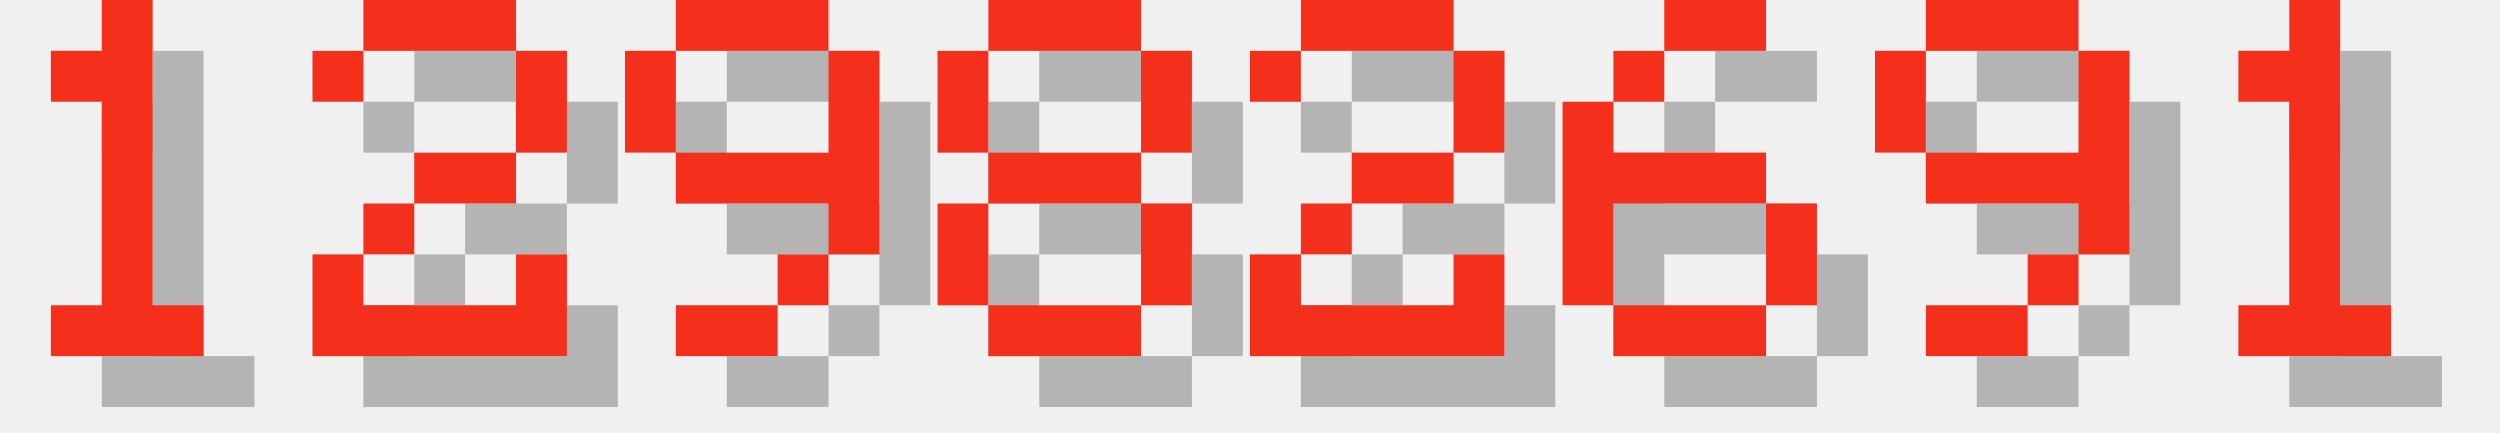
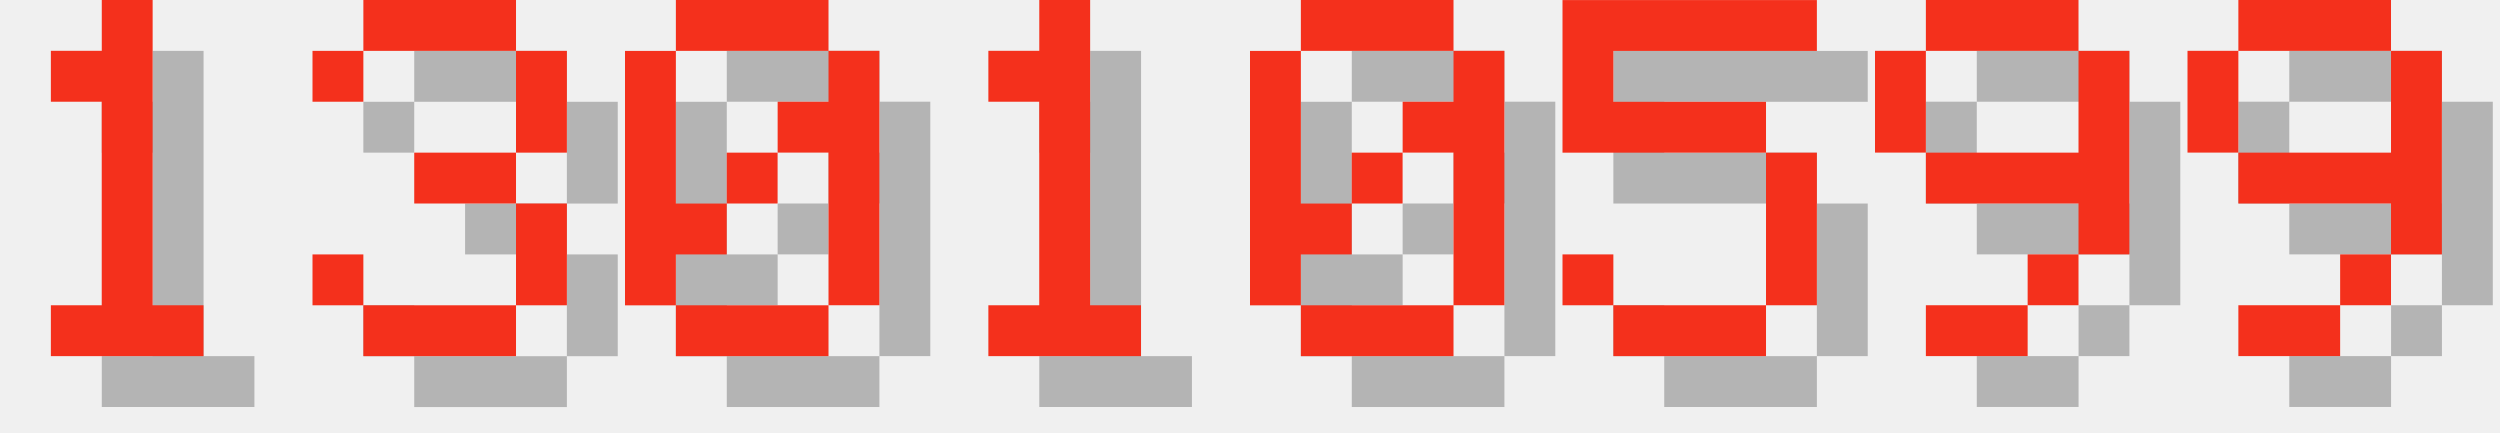
<svg xmlns="http://www.w3.org/2000/svg" version="1.1" width="208.0" height="36">
  <style>
        .text-foreground {
            fill: #F4301C;
        }
        .text-shadow {
            fill: #000000;
            fill-opacity: 0.25;
        }
    </style>
  <g class="digit" id="digit_1" transform="translate(0.0, 0), scale(4)">
    <path id="digit_1_shadow" class="text-shadow" d="m2.117 2.117v1.058h1.058v4.233h-1.058v1.058h3.175v-1.058h-1.058v-6.35h-1.058v1.058h-1.058z" fill-opacity=".5" style="paint-order:stroke fill markers" />
    <path id="digit_1_fg" class="text-foreground" d="m1.058 1.058v1.058h1.058v4.233h-1.058v1.058h3.175v-1.058h-1.058v-6.35h-1.058v1.058h-1.058z" fill="#fff" style="paint-order:stroke fill markers" />
  </g>
-   <g class="digit" id="digit_2" transform="translate(26.0, 0), scale(4)">
-     <path id="digit_2_shadow" class="text-shadow" d="m1.058 2.117v1.058h1.058v-1.058h3.175v2.117h-2.117v1.058h-1.058v1.058h-1.058v2.117h5.292v-2.117h-1.058v1.058h-3.175v-1.058h1.058v-1.058h2.117v-1.058h1.058v-2.117h-1.058v-1.058h-3.175v1.058h-1.058z" fill-opacity=".5" style="paint-order:stroke fill markers" />
-     <path id="digit_2_fg" class="text-foreground" d="m0 1.058v1.058h1.058v-1.058h3.175v2.117h-2.117v1.058h-1.058v1.058h-1.058v2.117h5.292v-2.117h-1.058v1.058h-3.175v-1.058h1.058v-1.058h2.117v-1.058h1.058v-2.117h-1.058v-1.058h-3.175v1.058h-1.058z" fill="#fff" style="paint-order:stroke fill markers" />
+   <g class="digit" id="digit_3" transform="translate(26.0, 0), scale(4)">
+     <path id="digit_3_shadow" class="text-shadow" d="m1.058 2.117v1.058h1.058v-1.058h3.175v2.117h-2.117v1.058h2.117v2.117h-3.175v-1.058h-1.058v1.058h1.058v1.058h3.175v-1.058h1.058v-2.117h-1.058v-1.058h1.058v-2.117h-1.058v-1.058h-3.175v1.058h-1.058z" fill-opacity=".5" style="paint-order:stroke fill markers" />
+     <path id="digit_3_fg" class="text-foreground" d="m0 1.058v1.058h1.058v-1.058h3.175v2.117h-2.117v1.058h2.117v2.117h-3.175v-1.058h-1.058v1.058h1.058v1.058h3.175v-1.058h1.058v-2.117h-1.058v-1.058h1.058v-2.117h-1.058v-1.058h-3.175v1.058h-1.058z" fill="#fff" style="paint-order:stroke fill markers" />
  </g>
-   <g class="digit" id="digit_9" transform="translate(52.0, 0), scale(4)">
-     <path id="digit_9_shadow" class="text-shadow" d="m2.117 1.058v1.058h3.175v-1.058h-3.175zm3.175 1.058v2.117h-3.175v1.058h3.175v1.058h1.058v-4.233h-1.058zm0 4.233h-1.058v1.058h1.058v-1.058zm-1.058 1.058h-2.117v1.058h2.117v-1.058zm-2.117-3.175v-2.117h-1.058v2.117h1.058z" fill-opacity=".5" style="paint-order:stroke fill markers" />
-     <path id="digit_9_fg" class="text-foreground" d="m1.058 0v1.058h3.175v-1.058h-3.175zm3.175 1.058v2.117h-3.175v1.058h3.175v1.058h1.058v-4.233h-1.058zm0 4.233h-1.058v1.058h1.058v-1.058zm-1.058 1.058h-2.117v1.058h2.117v-1.058zm-2.117-3.175v-2.117h-1.058v2.117h1.058z" fill="#fff" style="paint-order:stroke fill markers" />
+   <g class="digit" id="digit_0" transform="translate(52.0, 0), scale(4)">
+     <path id="digit_0_shadow" class="text-shadow" d="m2.117 1.058v1.058h3.175v-1.058h-3.175zm3.175 1.058v1.058h-1.058v1.058h1.058v3.175h1.058v-5.292h-1.058zm0 5.292h-3.175v1.058h3.175v-1.058zm-3.175 0v-1.058h1.058v-1.058h-1.058v-3.175h-1.058v5.292h1.058zm1.058-2.117h1.058v-1.058h-1.058v1.058z" fill-opacity=".5" style="paint-order:stroke fill markers" />
+     <path id="digit_0_fg" class="text-foreground" d="m1.058 0v1.058h3.175v-1.058h-3.175zm3.175 1.058v1.058h-1.058v1.058h1.058v3.175h1.058v-5.292h-1.058zm0 5.292h-3.175v1.058h3.175v-1.058zm-3.175 0v-1.058h1.058v-1.058h-1.058v-3.175h-1.058v5.292h1.058zm1.058-2.117h1.058v-1.058h-1.058v1.058z" fill="#fff" style="paint-order:stroke fill markers" />
  </g>
-   <g class="digit" id="digit_8" transform="translate(78.0, 0), scale(4)">
-     <path id="digit_8_shadow" class="text-shadow" d="m2.117 1.058v1.058h3.175v-1.058h-3.175zm3.175 1.058v2.117h1.058v-2.117h-1.058zm0 2.117h-3.175v1.058h3.175v-1.058zm0 1.058v2.117h1.058v-2.117h-1.058zm0 2.117h-3.175v1.058h3.175v-1.058zm-3.175 0v-2.117h-1.058v2.117h1.058zm0-3.175v-2.117h-1.058v2.117h1.058z" fill-opacity=".5" style="paint-order:stroke fill markers" />
-     <path id="digit_8_fg" class="text-foreground" d="m1.058 0v1.058h3.175v-1.058h-3.175zm3.175 1.058v2.117h1.058v-2.117h-1.058zm0 2.117h-3.175v1.058h3.175v-1.058zm0 1.058v2.117h1.058v-2.117h-1.058zm0 2.117h-3.175v1.058h3.175v-1.058zm-3.175 0v-2.117h-1.058v2.117h1.058zm0-3.175v-2.117h-1.058v2.117h1.058z" fill="#fff" style="paint-order:stroke fill markers" />
+   <g class="digit" id="digit_1" transform="translate(78.0, 0), scale(4)">
+     <path id="digit_1_shadow" class="text-shadow" d="m2.117 2.117v1.058h1.058v4.233h-1.058v1.058h3.175v-1.058h-1.058v-6.35h-1.058v1.058h-1.058z" fill-opacity=".5" style="paint-order:stroke fill markers" />
+     <path id="digit_1_fg" class="text-foreground" d="m1.058 1.058v1.058h1.058v4.233h-1.058v1.058h3.175v-1.058h-1.058v-6.35h-1.058v1.058h-1.058z" fill="#fff" style="paint-order:stroke fill markers" />
  </g>
-   <g class="digit" id="digit_2" transform="translate(104.0, 0), scale(4)">
-     <path id="digit_2_shadow" class="text-shadow" d="m1.058 2.117v1.058h1.058v-1.058h3.175v2.117h-2.117v1.058h-1.058v1.058h-1.058v2.117h5.292v-2.117h-1.058v1.058h-3.175v-1.058h1.058v-1.058h2.117v-1.058h1.058v-2.117h-1.058v-1.058h-3.175v1.058h-1.058z" fill-opacity=".5" style="paint-order:stroke fill markers" />
-     <path id="digit_2_fg" class="text-foreground" d="m0 1.058v1.058h1.058v-1.058h3.175v2.117h-2.117v1.058h-1.058v1.058h-1.058v2.117h5.292v-2.117h-1.058v1.058h-3.175v-1.058h1.058v-1.058h2.117v-1.058h1.058v-2.117h-1.058v-1.058h-3.175v1.058h-1.058z" fill="#fff" style="paint-order:stroke fill markers" />
+   <g class="digit" id="digit_0" transform="translate(104.0, 0), scale(4)">
+     <path id="digit_0_shadow" class="text-shadow" d="m2.117 1.058v1.058h3.175v-1.058h-3.175zm3.175 1.058v1.058h-1.058v1.058h1.058v3.175h1.058v-5.292h-1.058zm0 5.292h-3.175v1.058h3.175v-1.058zm-3.175 0v-1.058h1.058v-1.058h-1.058v-3.175h-1.058v5.292h1.058zm1.058-2.117h1.058v-1.058h-1.058v1.058z" fill-opacity=".5" style="paint-order:stroke fill markers" />
+     <path id="digit_0_fg" class="text-foreground" d="m1.058 0v1.058h3.175v-1.058h-3.175zm3.175 1.058v1.058h-1.058v1.058h1.058v3.175h1.058v-5.292h-1.058zm0 5.292h-3.175v1.058h3.175v-1.058zm-3.175 0v-1.058h1.058v-1.058h-1.058v-3.175h-1.058v5.292h1.058zm1.058-2.117h1.058v-1.058h-1.058v1.058z" fill="#fff" style="paint-order:stroke fill markers" />
  </g>
-   <g class="digit" id="digit_6" transform="translate(130.0, 0), scale(4)">
-     <path id="digit_6_shadow" class="text-shadow" d="m3.175 1.058v1.058h2.117v-1.058h-2.117zm0 1.058h-1.058v1.058h1.058v-1.058zm-1.058 1.058h-1.058v4.233h1.058v-2.117h3.175v-1.058h-3.175v-1.058zm3.175 2.117v2.117h1.058v-2.117h-1.058zm0 2.117h-3.175v1.058h3.175v-1.058z" fill-opacity=".5" style="paint-order:stroke fill markers" />
-     <path id="digit_6_fg" class="text-foreground" d="m2.117 0v1.058h2.117v-1.058h-2.117zm0 1.058h-1.058v1.058h1.058v-1.058zm-1.058 1.058h-1.058v4.233h1.058v-2.117h3.175v-1.058h-3.175v-1.058zm3.175 2.117v2.117h1.058v-2.117h-1.058zm0 2.117h-3.175v1.058h3.175v-1.058z" fill="#fff" style="paint-order:stroke fill markers" />
+   <g class="digit" id="digit_5" transform="translate(130.0, 0), scale(4)">
+     <path id="digit_5_shadow" class="text-shadow" d="m1.058 1.058v3.175h4.233v3.175h-3.175v-1.058h-1.058v1.058h1.058v1.058h3.175v-1.058h1.058v-3.175h-1.058v-1.058h-3.175v-1.058h4.233v-1.058h-5.292z" fill-opacity=".5" style="paint-order:stroke fill markers" />
+     <path id="digit_5_fg" class="text-foreground" d="m0 0v3.175h4.233v3.175h-3.175v-1.058h-1.058v1.058h1.058v1.058h3.175v-1.058h1.058v-3.175h-1.058v-1.058h-3.175v-1.058h4.233v-1.058h-5.292z" fill="#fff" style="paint-order:stroke fill markers" />
  </g>
  <g class="digit" id="digit_9" transform="translate(156.0, 0), scale(4)">
    <path id="digit_9_shadow" class="text-shadow" d="m2.117 1.058v1.058h3.175v-1.058h-3.175zm3.175 1.058v2.117h-3.175v1.058h3.175v1.058h1.058v-4.233h-1.058zm0 4.233h-1.058v1.058h1.058v-1.058zm-1.058 1.058h-2.117v1.058h2.117v-1.058zm-2.117-3.175v-2.117h-1.058v2.117h1.058z" fill-opacity=".5" style="paint-order:stroke fill markers" />
    <path id="digit_9_fg" class="text-foreground" d="m1.058 0v1.058h3.175v-1.058h-3.175zm3.175 1.058v2.117h-3.175v1.058h3.175v1.058h1.058v-4.233h-1.058zm0 4.233h-1.058v1.058h1.058v-1.058zm-1.058 1.058h-2.117v1.058h2.117v-1.058zm-2.117-3.175v-2.117h-1.058v2.117h1.058z" fill="#fff" style="paint-order:stroke fill markers" />
  </g>
-   <g class="digit" id="digit_1" transform="translate(182.0, 0), scale(4)">
-     <path id="digit_1_shadow" class="text-shadow" d="m2.117 2.117v1.058h1.058v4.233h-1.058v1.058h3.175v-1.058h-1.058v-6.35h-1.058v1.058h-1.058z" fill-opacity=".5" style="paint-order:stroke fill markers" />
-     <path id="digit_1_fg" class="text-foreground" d="m1.058 1.058v1.058h1.058v4.233h-1.058v1.058h3.175v-1.058h-1.058v-6.35h-1.058v1.058h-1.058z" fill="#fff" style="paint-order:stroke fill markers" />
+   <g class="digit" id="digit_9" transform="translate(182.0, 0), scale(4)">
+     <path id="digit_9_shadow" class="text-shadow" d="m2.117 1.058v1.058h3.175v-1.058h-3.175zm3.175 1.058v2.117h-3.175v1.058h3.175v1.058h1.058v-4.233h-1.058zm0 4.233h-1.058v1.058h1.058v-1.058zm-1.058 1.058h-2.117v1.058h2.117v-1.058zm-2.117-3.175v-2.117h-1.058v2.117h1.058z" fill-opacity=".5" style="paint-order:stroke fill markers" />
+     <path id="digit_9_fg" class="text-foreground" d="m1.058 0v1.058h3.175v-1.058h-3.175zm3.175 1.058v2.117h-3.175v1.058h3.175v1.058h1.058v-4.233h-1.058zm0 4.233h-1.058v1.058h1.058v-1.058zm-1.058 1.058h-2.117v1.058h2.117v-1.058zm-2.117-3.175v-2.117h-1.058v2.117h1.058z" fill="#fff" style="paint-order:stroke fill markers" />
  </g>
</svg>
